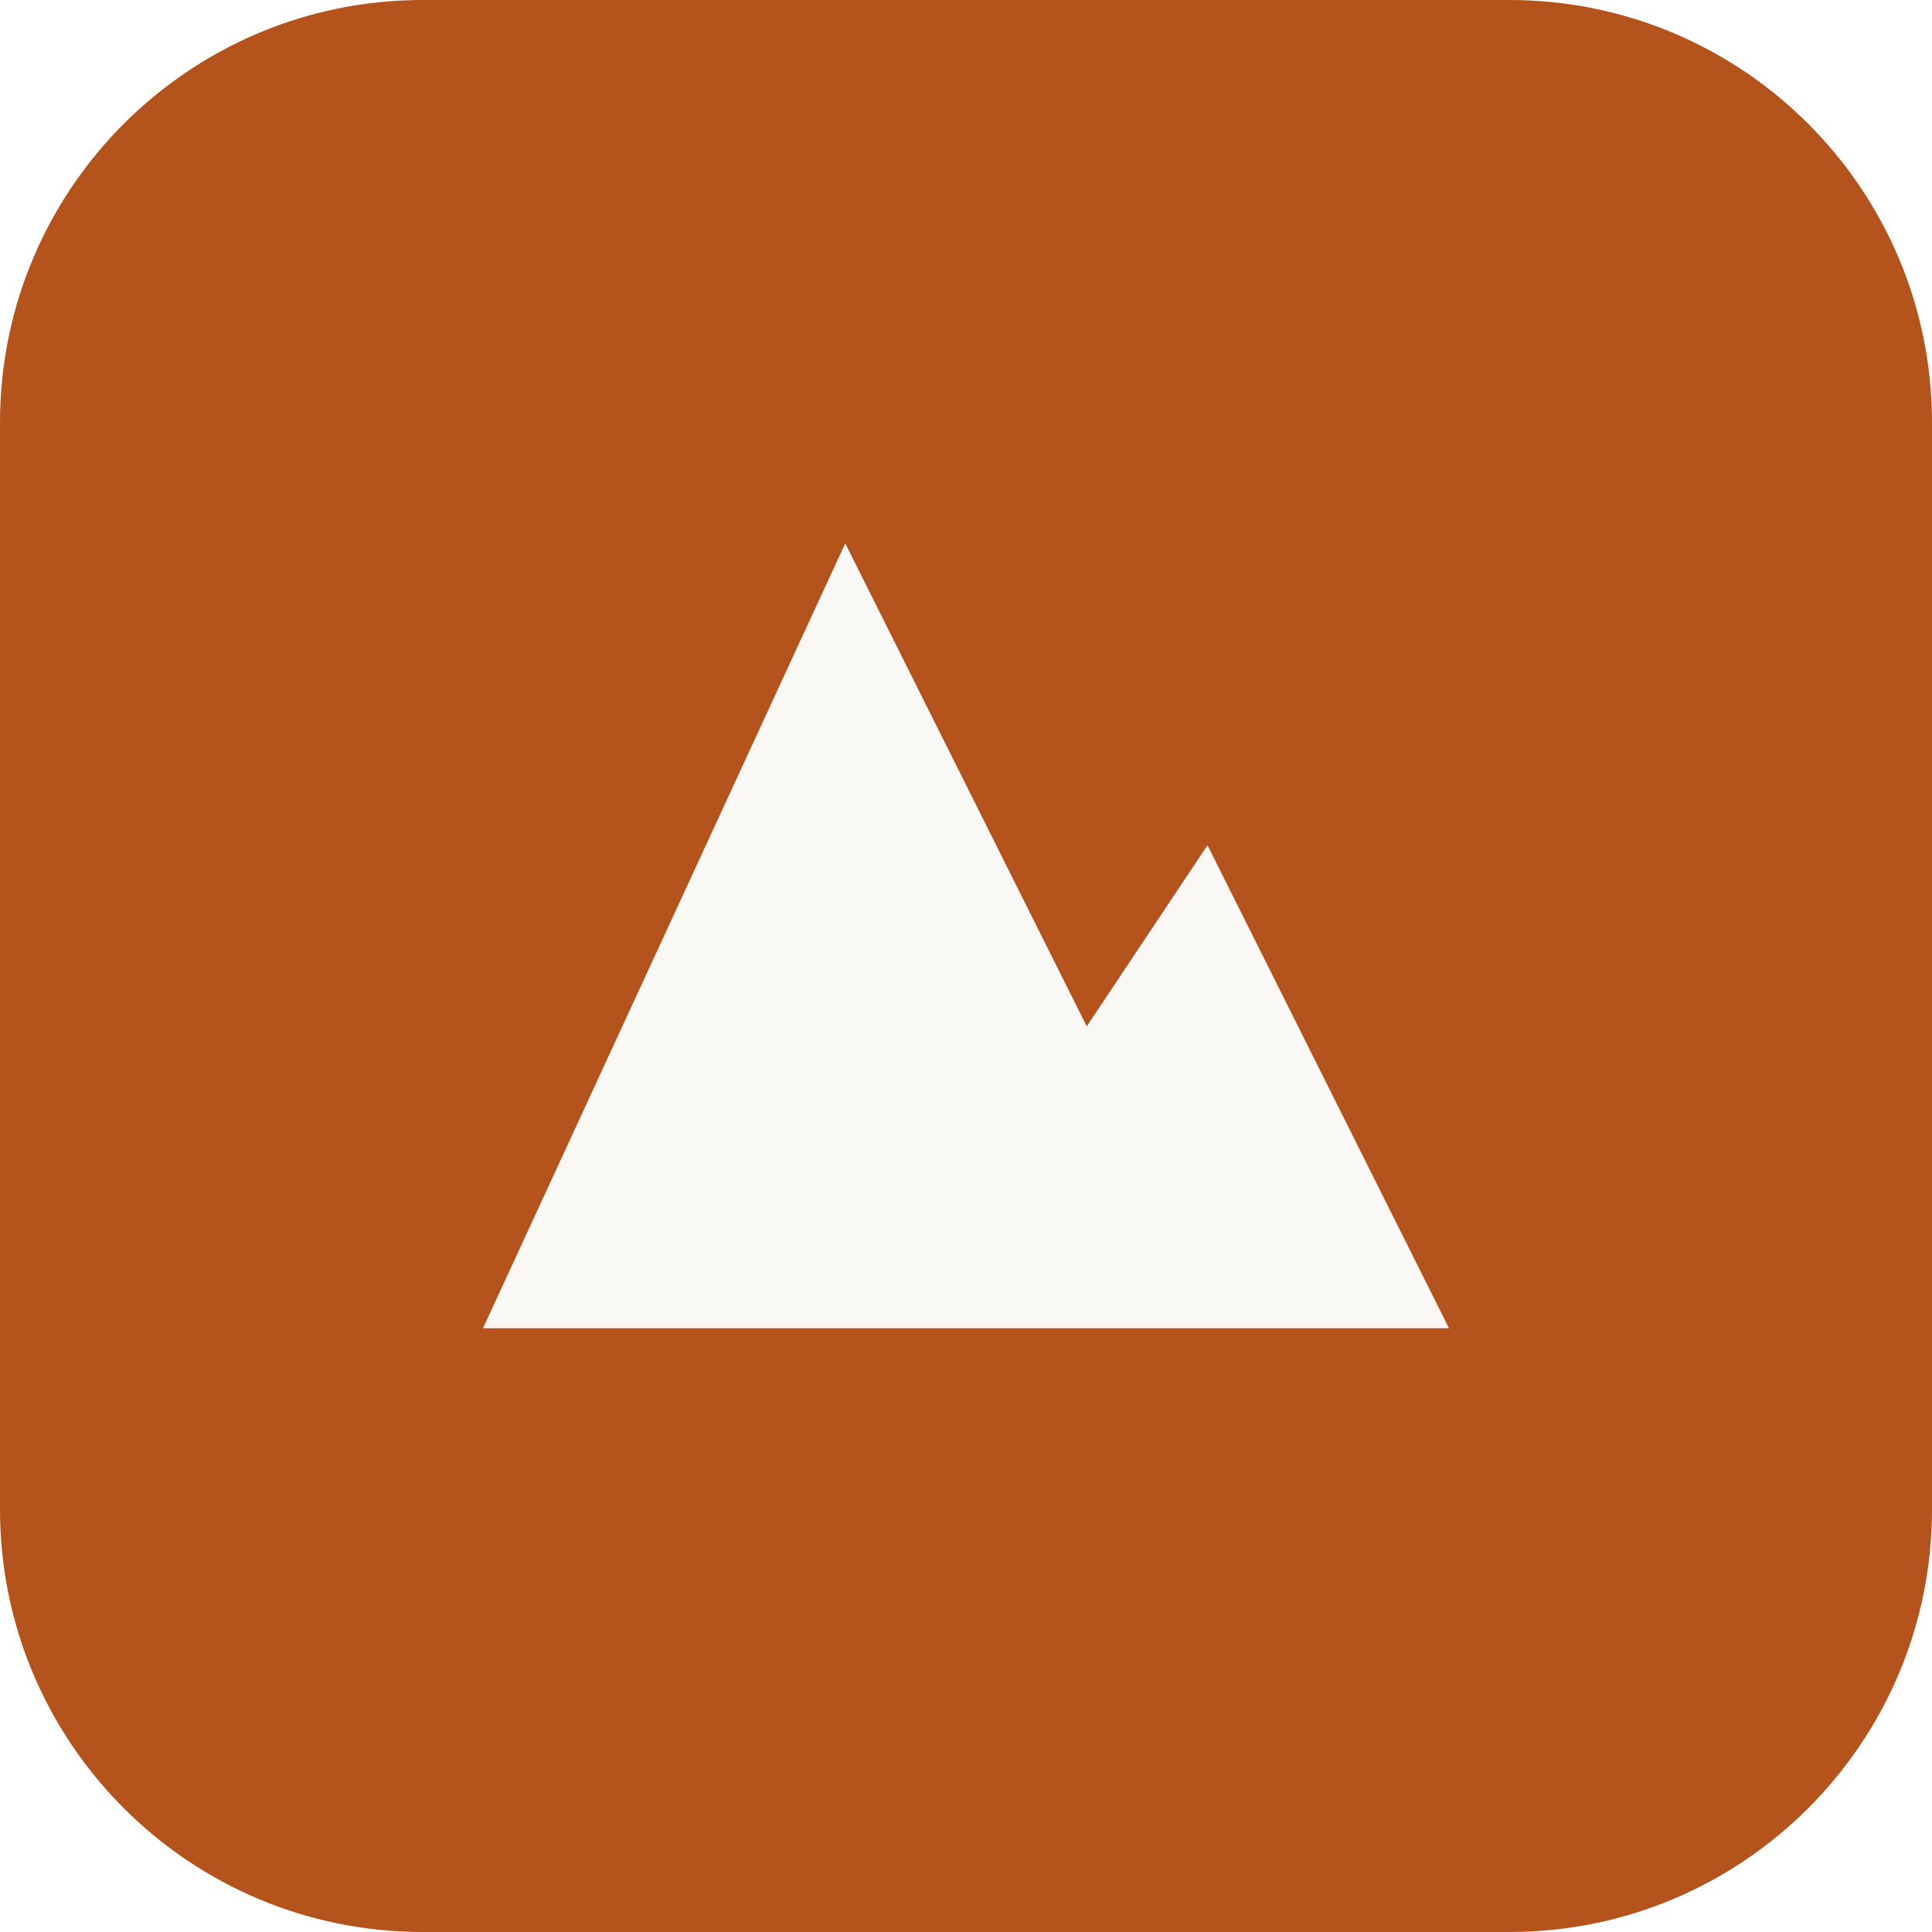
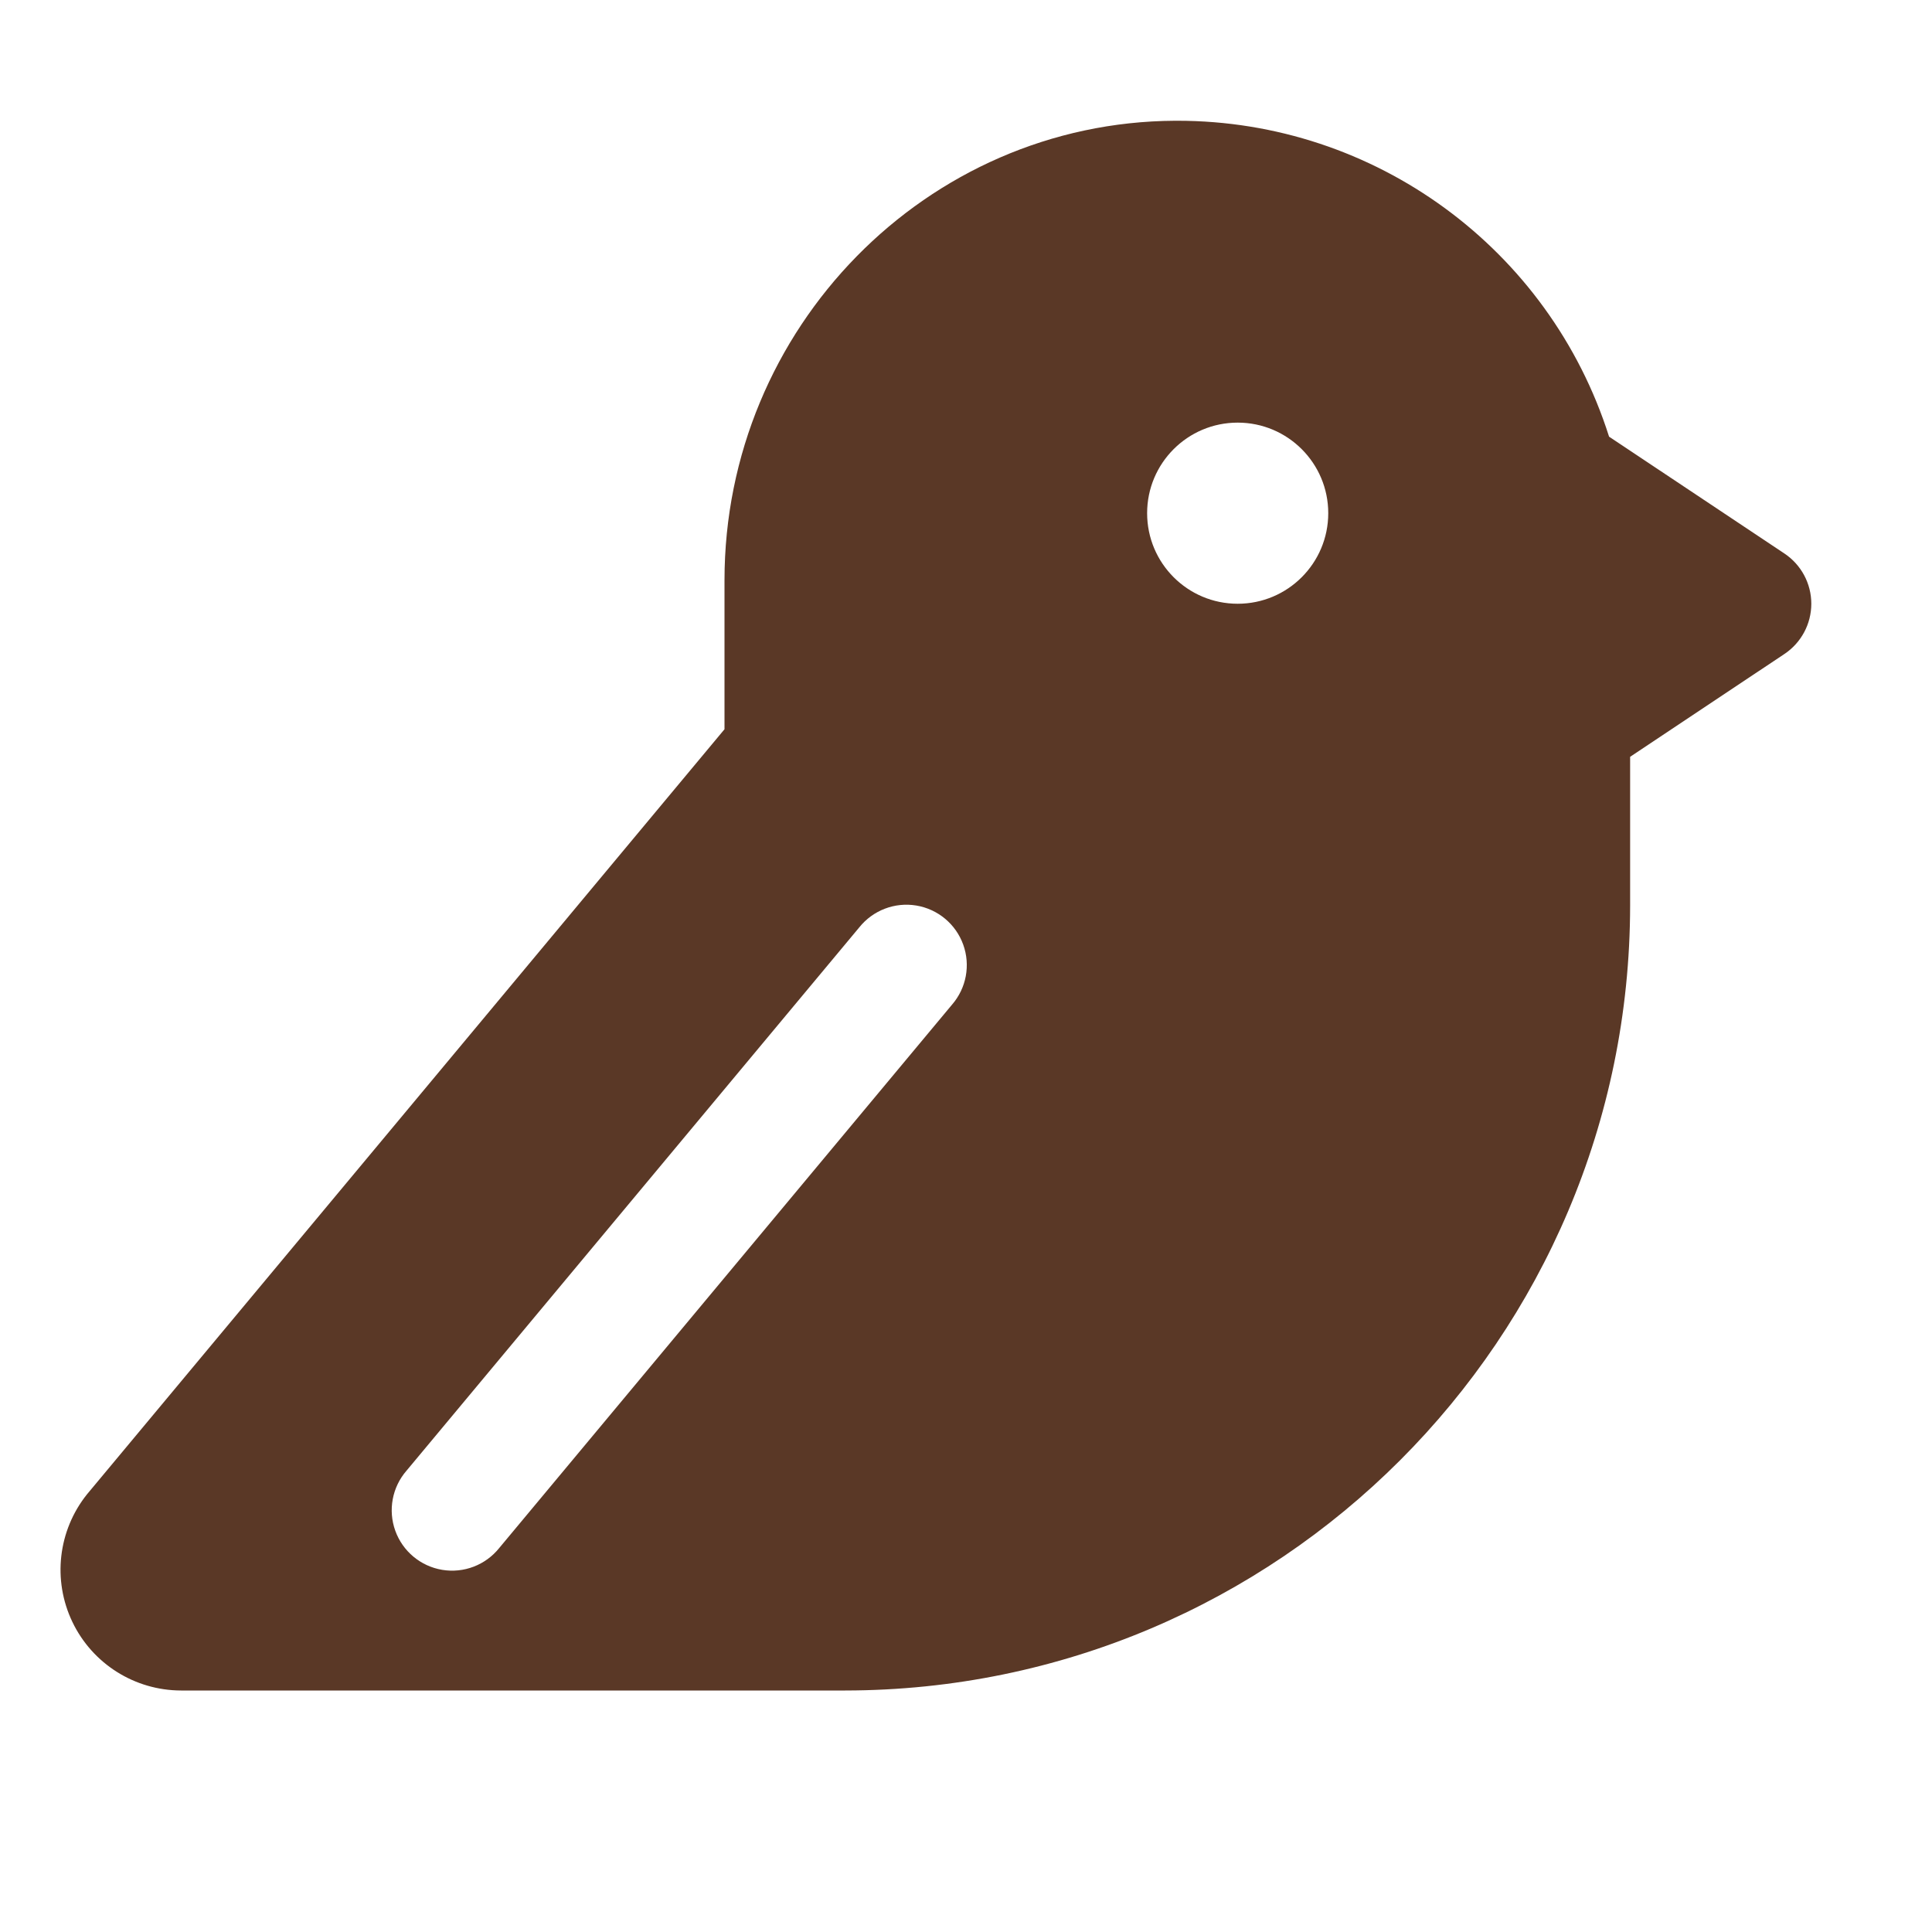
- <svg xmlns="http://www.w3.org/2000/svg" viewBox="0 0 32 32">
-   <rect width="32" height="32" rx="7" fill="#b4531c" />
-   <path d="M8 22 14 9l4 8 2-3 4 8z" fill="#faf8f5" />
+ <svg xmlns="http://www.w3.org/2000/svg" viewBox="0 0 256 256">
+   <style>path{fill:#5a3826}@media (prefers-color-scheme:dark){path{fill:#f8eedc}}</style>
+   <path d="M236.44,73.34,213.21,57.86A60,60,0,0,0,156,16h-.29C122.79,16.16,96,43.47,96,76.89V96.63L11.63,197.88l-.1.12A16,16,0,0,0,24,224h88A104.11,104.11,0,0,0,216,120V100.28l20.44-13.62a8,8,0,0,0,0-13.32ZM126.15,133.12l-60,72a8,8,0,1,1-12.29-10.24l60-72a8,8,0,1,1,12.29,10.24ZM164,80a12,12,0,1,1,12-12A12,12,0,0,1,164,80Z" />
</svg>
